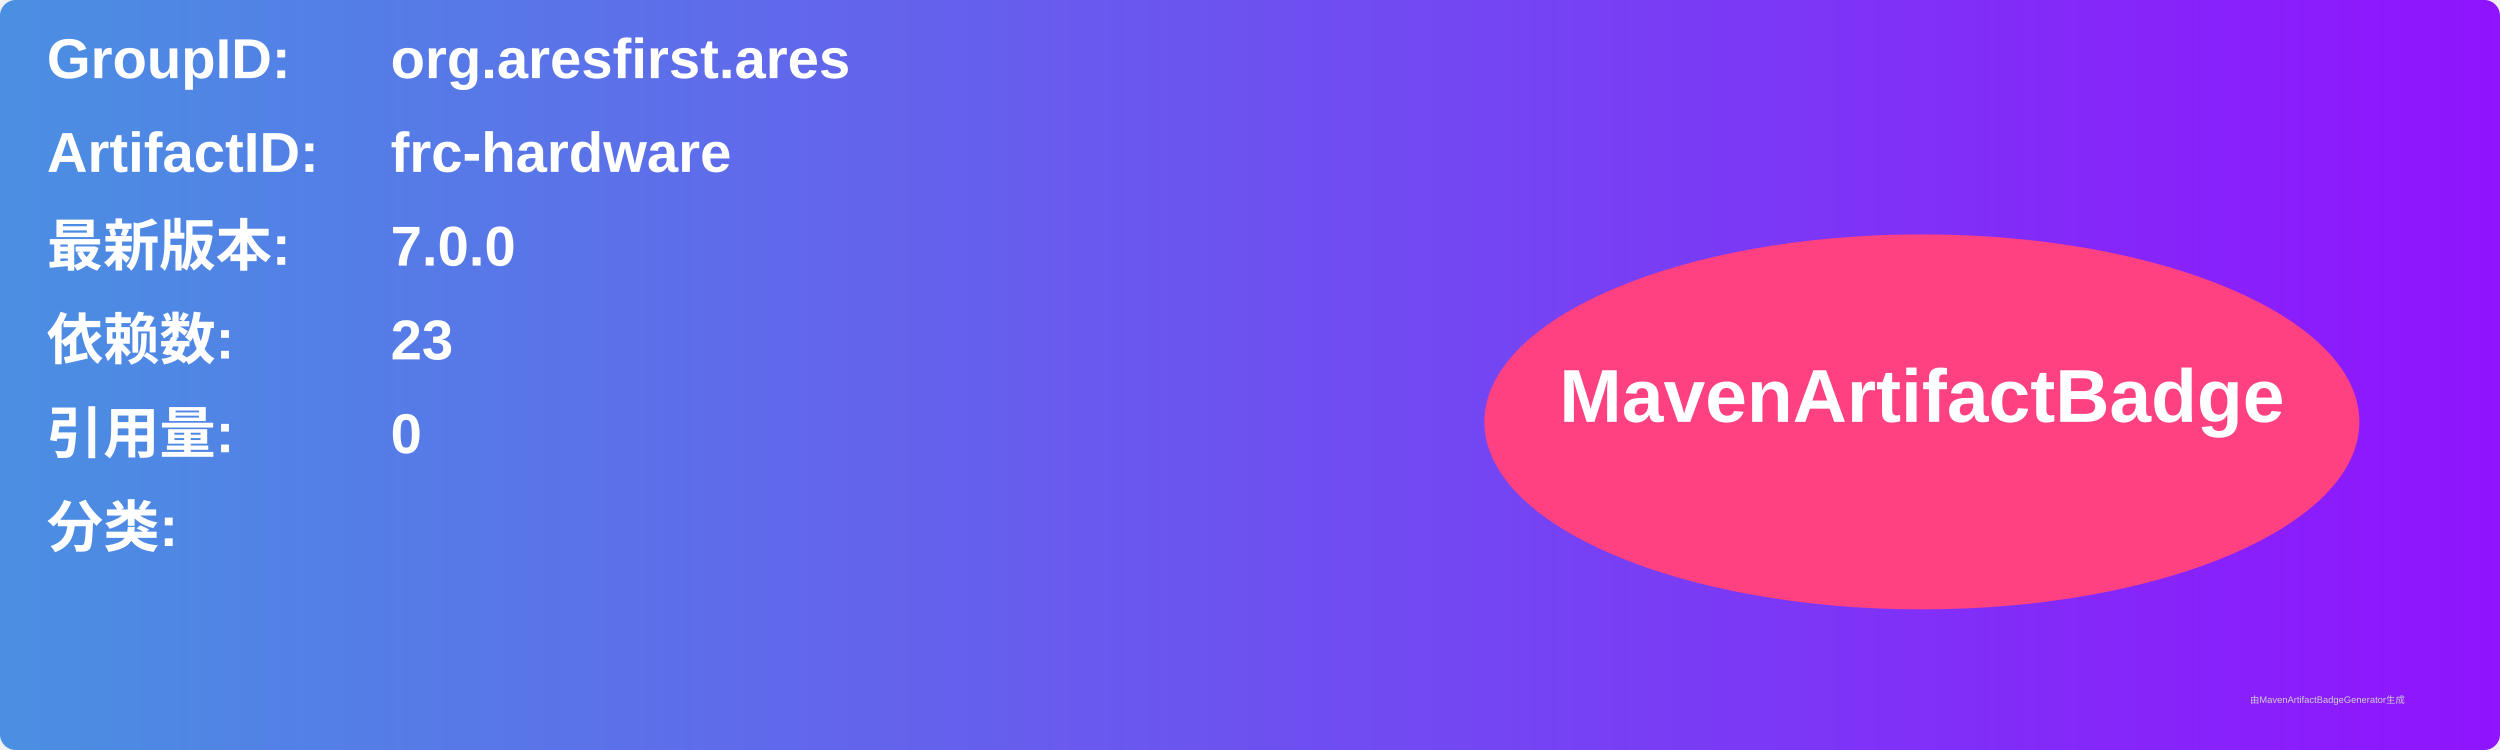
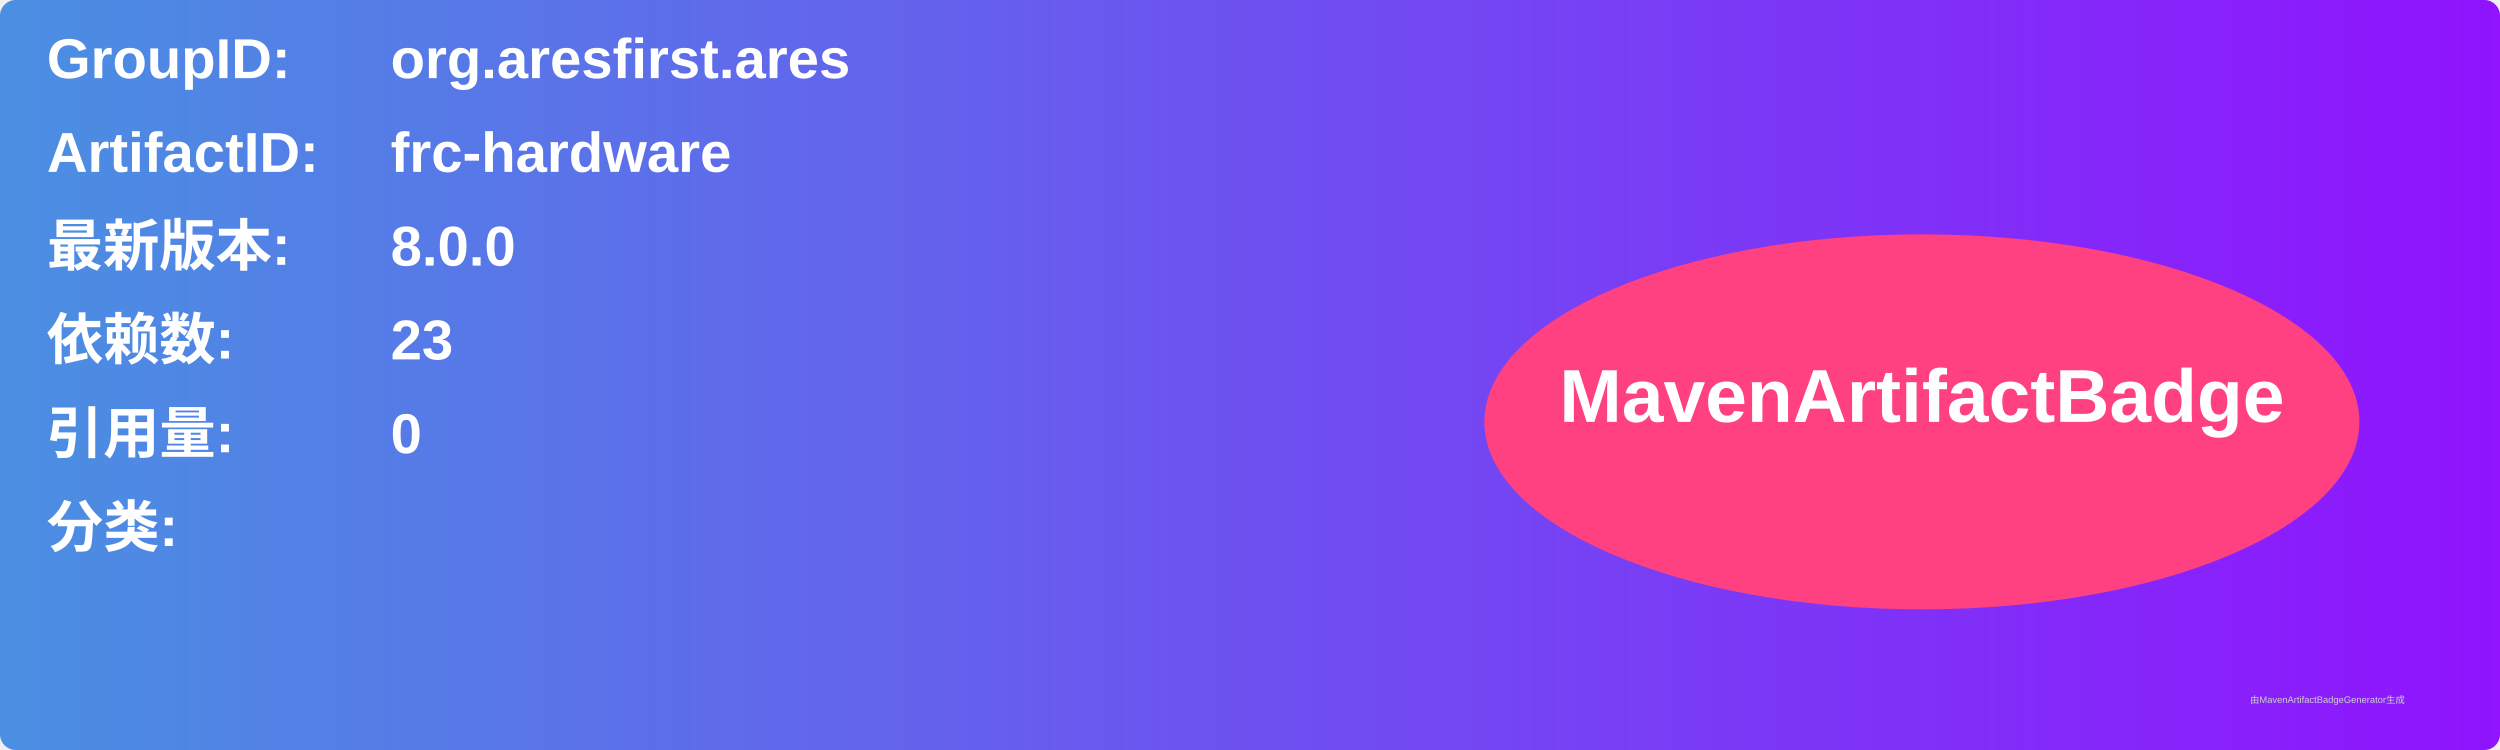
<svg xmlns="http://www.w3.org/2000/svg" width="800" height="240" viewBox="0 0 800 240">
  <linearGradient id="grad" x1="0%" y1="0%" x2="100%" y2="0%">
    <stop offset="0%" stop-color="#4a90e2" />
    <stop offset="100%" stop-color="#9013fe" />
  </linearGradient>
  <rect width="100%" height="100%" rx="5" ry="5" fill="url(#grad)" />
  <g transform="translate(15, 15)">
    <text x="0" y="10" font-family="Arial" font-size="18" fill="white" font-weight="bold" width="260">GroupID:</text>
    <text x="110" y="10" font-family="Arial" font-size="18" fill="white" font-weight="bold" width="460">org.aresfirst.ares</text>
    <text x="0" y="40" font-family="Arial" font-size="18" fill="white" font-weight="bold" width="260">ArtifactID:</text>
    <text x="110" y="40" font-family="Arial" font-size="18" fill="white" font-weight="bold" width="460">frc-hardware</text>
    <text x="0" y="70" font-family="Arial" font-size="18" fill="white" font-weight="bold">最新版本:</text>
    <text x="110" y="70" font-family="Arial" font-size="18" fill="white" font-weight="bold">
-       <tspan font-weight="bold">7.0.0</tspan>
+       <tspan font-weight="bold">8.0.0</tspan>
    </text>
    <text x="0" y="100" font-family="Arial" font-size="18" fill="white" font-weight="bold">依赖数: </text>
    <text x="110" y="100" font-family="Arial" font-size="18" fill="white">
      <tspan font-weight="bold">23</tspan>
    </text>
    <text x="0" y="130" font-family="Arial" font-size="18" fill="white" font-weight="bold">引用量: </text>
    <text x="110" y="130" font-family="Arial" font-size="18" fill="white">
      <tspan font-weight="bold">0</tspan>
    </text>
    <text x="0" y="160" font-family="Arial" font-size="18" fill="white" font-weight="bold">分类:</text>
    <text x="10" y="190" font-family="Arial" font-size="10" fill="white">
      <tspan font-weight="bold" />
    </text>
    <ellipse cx="600" cy="120" rx="140" ry="60" fill="#ff4081" />
    <text x="600" y="120" text-anchor="middle" font-family="Arial" font-size="24" fill="white" font-weight="bold">MavenArtifactBadge</text>
  </g>
  <text x="720" y="225" font-family="Arial" font-size="3" fill="#d0d0d0">由MavenArtifactBadgeGenerator生成</text>
</svg>
